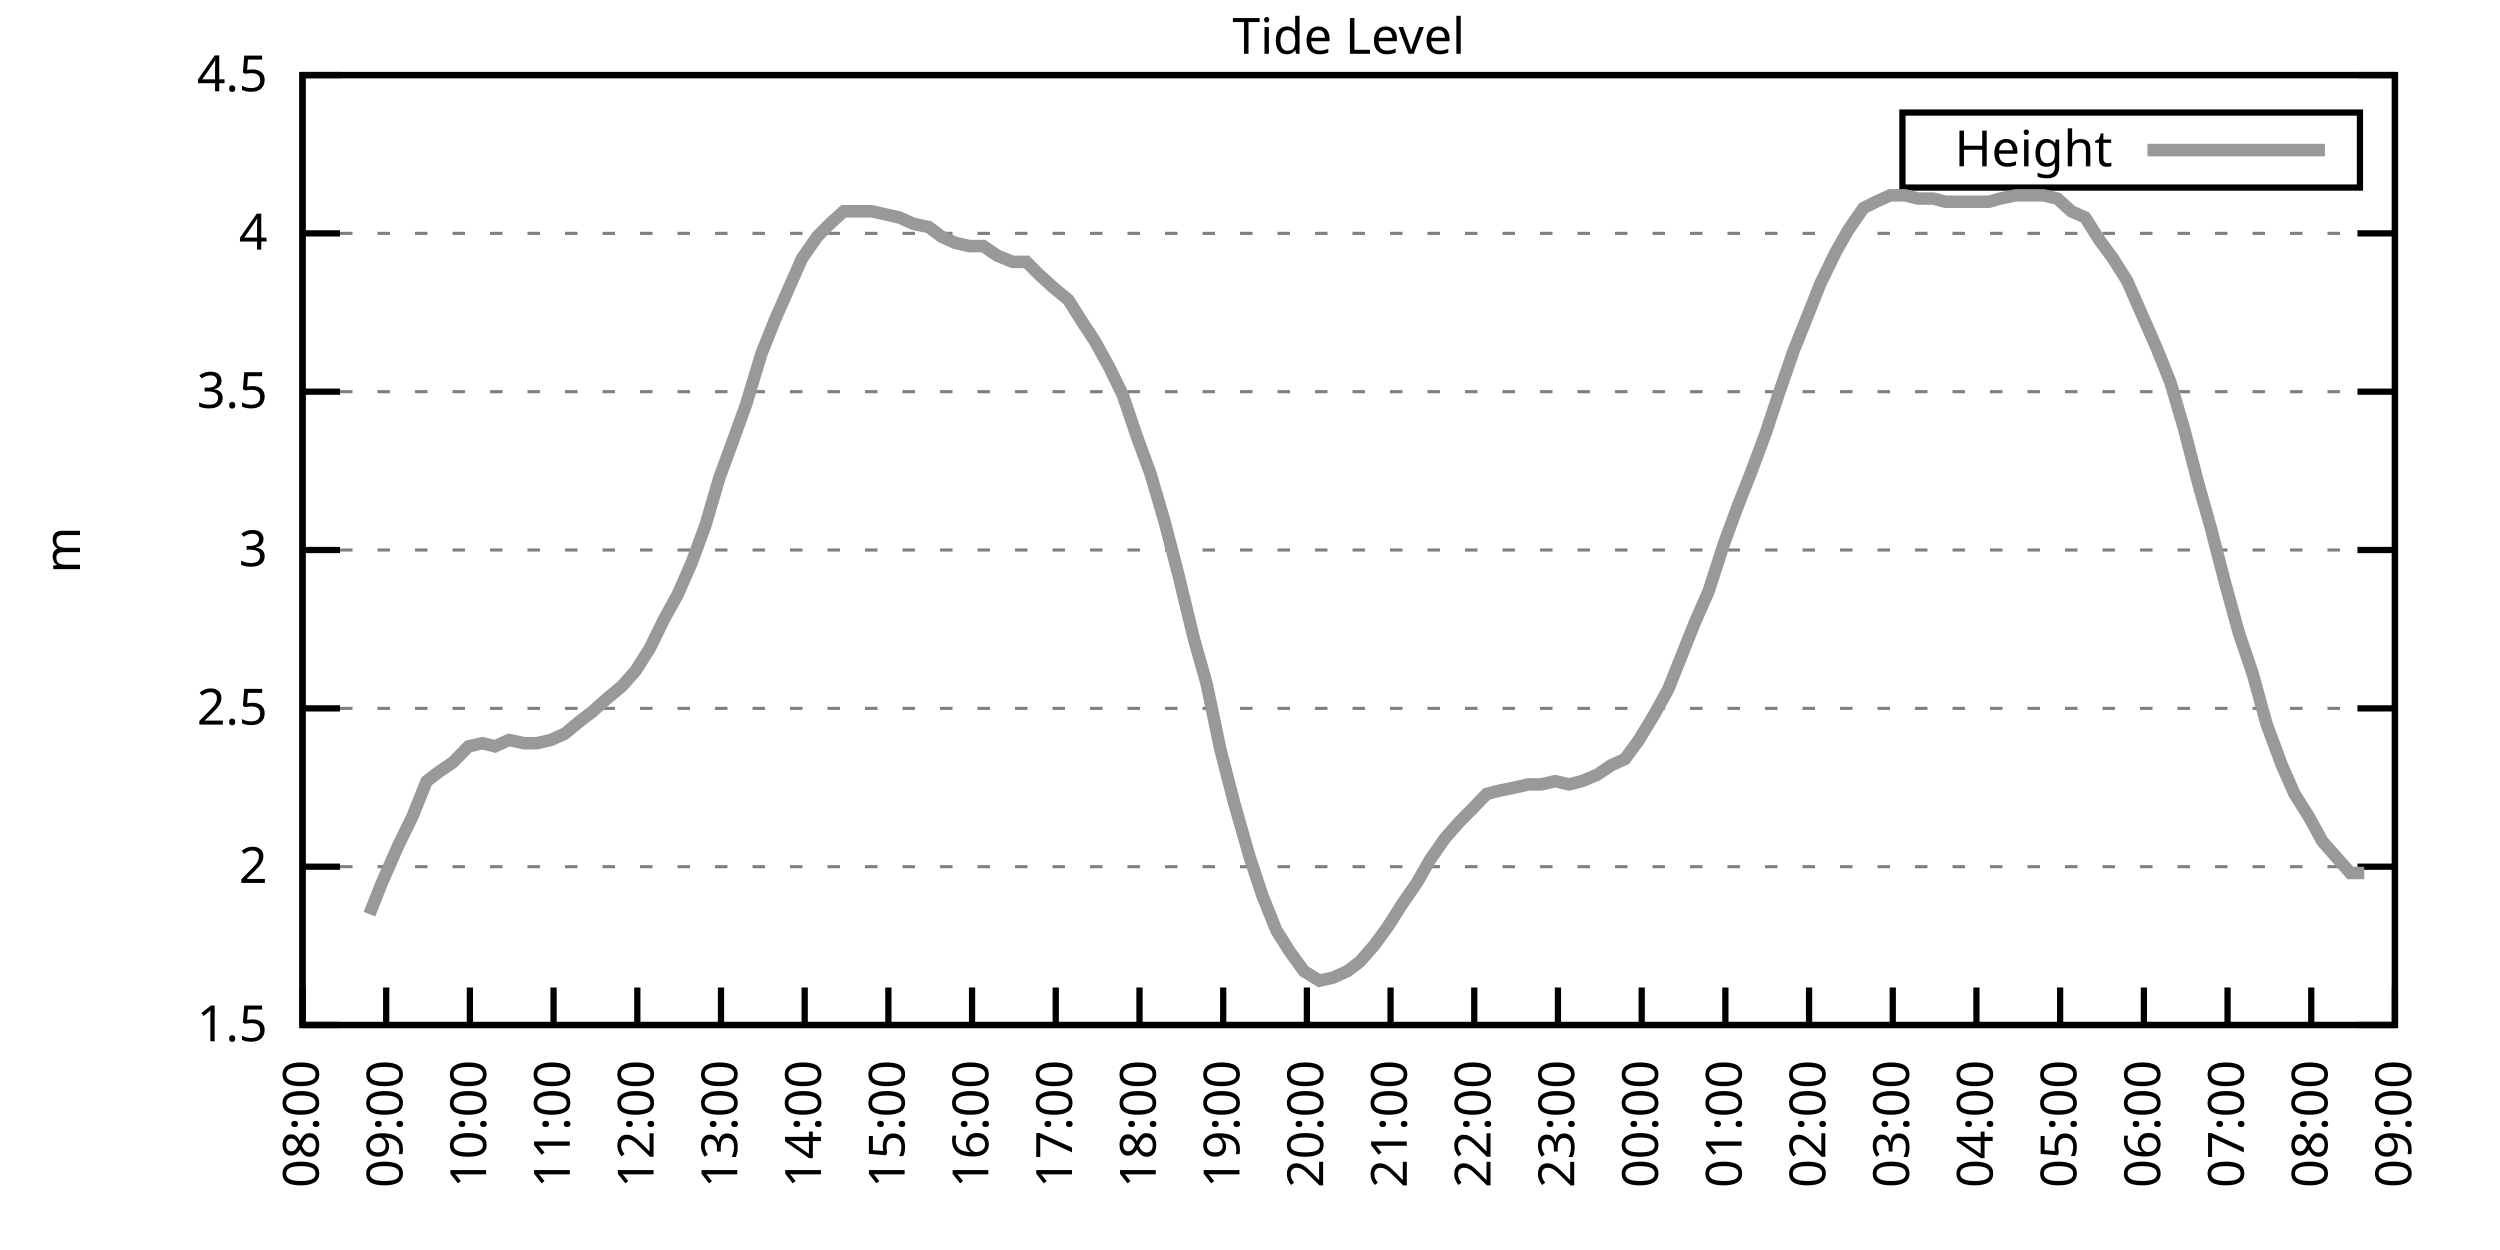
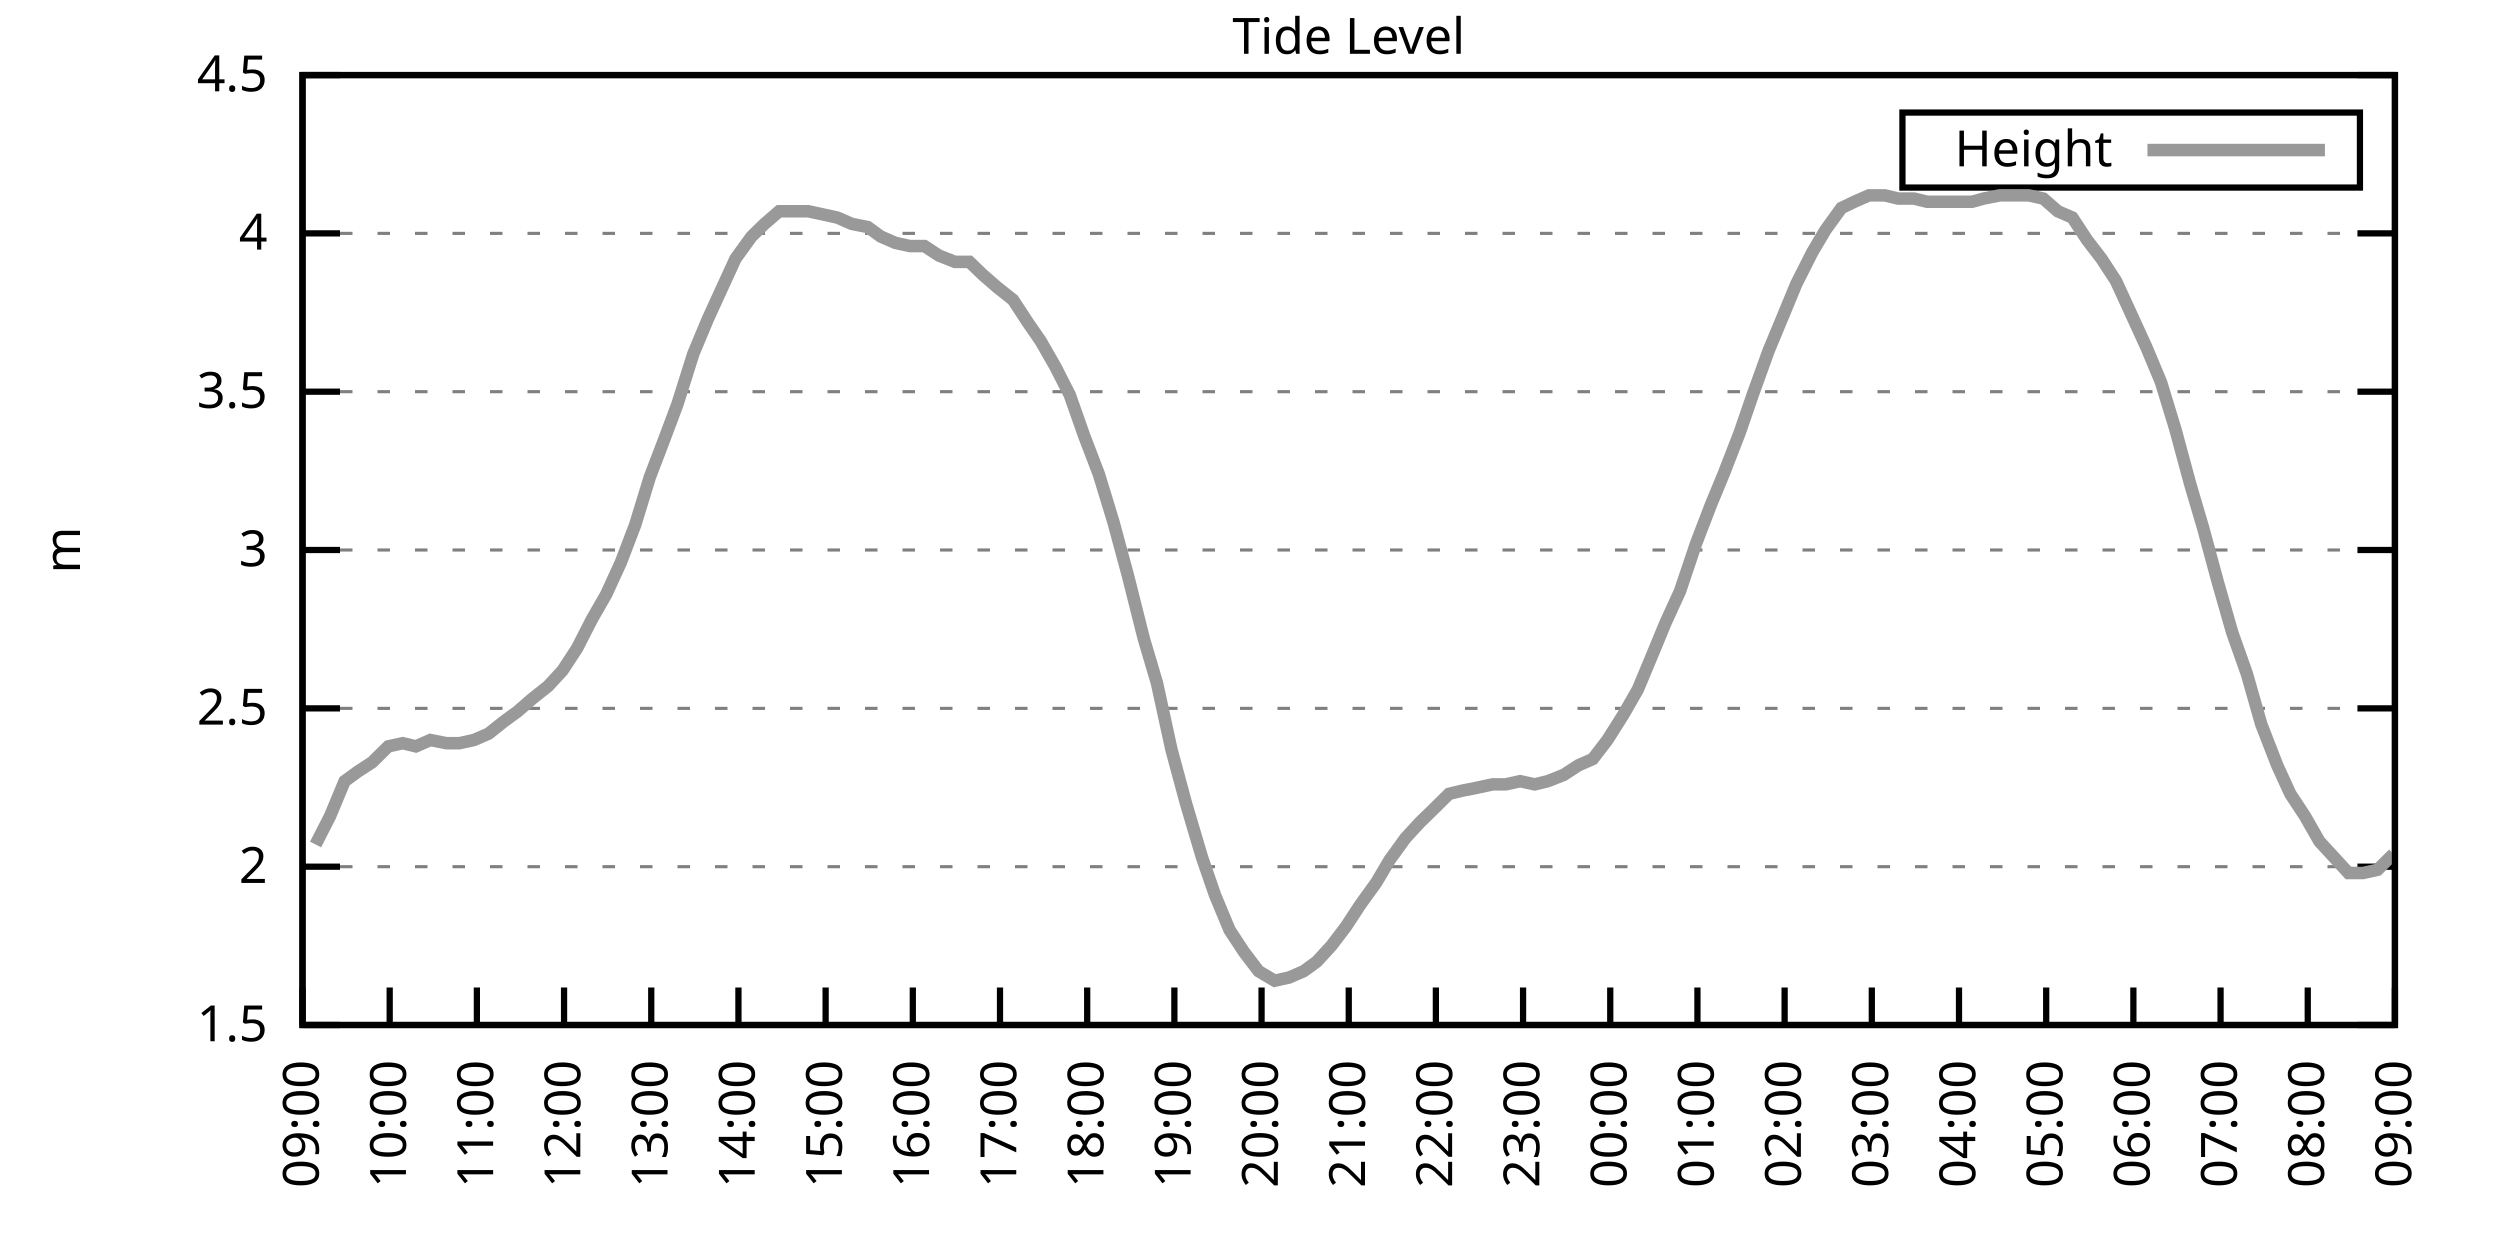
<svg xmlns="http://www.w3.org/2000/svg" xmlns:xlink="http://www.w3.org/1999/xlink" width="400" height="200" viewBox="0 0 400 200">
  <g id="gnuplot_canvas">
    <rect x="0" y="0" width="400" height="200" fill="none" />
    <defs>
      <circle id="gpDot" r="0.5" stroke-width="0.5" stroke="currentColor" />
      <path id="gpPt0" stroke-width="0.333" stroke="currentColor" d="M-1,0 h2 M0,-1 v2" />
      <path id="gpPt1" stroke-width="0.333" stroke="currentColor" d="M-1,-1 L1,1 M1,-1 L-1,1" />
      <path id="gpPt2" stroke-width="0.333" stroke="currentColor" d="M-1,0 L1,0 M0,-1 L0,1 M-1,-1 L1,1 M-1,1 L1,-1" />
      <rect id="gpPt3" stroke-width="0.333" stroke="currentColor" x="-1" y="-1" width="2" height="2" />
      <rect id="gpPt4" stroke-width="0.333" stroke="currentColor" fill="currentColor" x="-1" y="-1" width="2" height="2" />
      <circle id="gpPt5" stroke-width="0.333" stroke="currentColor" cx="0" cy="0" r="1" />
      <use xlink:href="#gpPt5" id="gpPt6" fill="currentColor" stroke="none" />
      <path id="gpPt7" stroke-width="0.333" stroke="currentColor" d="M0,-1.33 L-1.33,0.67 L1.33,0.67 z" />
      <use xlink:href="#gpPt7" id="gpPt8" fill="currentColor" stroke="none" />
      <use xlink:href="#gpPt7" id="gpPt9" stroke="currentColor" transform="rotate(180)" />
      <use xlink:href="#gpPt9" id="gpPt10" fill="currentColor" stroke="none" />
      <use xlink:href="#gpPt3" id="gpPt11" stroke="currentColor" transform="rotate(45)" />
      <use xlink:href="#gpPt11" id="gpPt12" fill="currentColor" stroke="none" />
      <path id="gpPt13" stroke-width="0.333" stroke="currentColor" d="M0,1.330 L1.265,0.411 L0.782,-1.067 L-0.782,-1.076 L-1.265,0.411 z" />
      <use xlink:href="#gpPt13" id="gpPt14" fill="currentColor" stroke="none" />
      <filter id="textbox" filterUnits="objectBoundingBox" x="0" y="0" height="1" width="1">
        <feFlood flood-color="white" flood-opacity="1" result="bgnd" />
        <feComposite in="SourceGraphic" in2="bgnd" operator="atop" />
      </filter>
      <filter id="greybox" filterUnits="objectBoundingBox" x="0" y="0" height="1" width="1">
        <feFlood flood-color="lightgrey" flood-opacity="1" result="grey" />
        <feComposite in="SourceGraphic" in2="grey" operator="atop" />
      </filter>
    </defs>
    <g fill="none" color="white" stroke="currentColor" stroke-width="1.00" stroke-linecap="butt" stroke-linejoin="miter">
</g>
    <g fill="none" color="black" stroke="currentColor" stroke-width="1.00" stroke-linecap="butt" stroke-linejoin="miter">
      <g stroke="none" shape-rendering="crispEdges">
        <polygon fill="rgb(255, 255, 255)" points="48.40,164.00 383.18,164.00 383.18,12.02 48.40,12.02 " />
      </g>
    </g>
    <g fill="none" color="black" stroke="currentColor" stroke-width="1.00" stroke-linecap="butt" stroke-linejoin="miter">
</g>
    <g fill="none" color="black" stroke="black" stroke-width="0.50" stroke-linecap="butt" stroke-linejoin="miter">
</g>
    <g fill="none" color="gray" stroke="currentColor" stroke-width="0.50" stroke-linecap="butt" stroke-linejoin="miter">
      <path stroke="gray" stroke-dasharray="2,4" class="gridline" d="M48.40,164.00 L383.19,164.00  " />
    </g>
    <g fill="none" color="gray" stroke="gray" stroke-width="1.00" stroke-linecap="butt" stroke-linejoin="miter">
</g>
    <g fill="none" color="black" stroke="currentColor" stroke-width="1.00" stroke-linecap="butt" stroke-linejoin="miter">
      <path stroke="black" d="M48.40,164.00 L54.40,164.00 M383.19,164.00 L377.19,164.00  " />
      <g transform="translate(42.80,166.60)" stroke="none" fill="black" font-family="Sans" font-size="8.00" text-anchor="end">
        <text>
          <tspan font-family="Sans"> 1.5</tspan>
        </text>
      </g>
    </g>
    <g fill="none" color="black" stroke="currentColor" stroke-width="1.00" stroke-linecap="butt" stroke-linejoin="miter">
</g>
    <g fill="none" color="black" stroke="black" stroke-width="0.50" stroke-linecap="butt" stroke-linejoin="miter">
</g>
    <g fill="none" color="gray" stroke="currentColor" stroke-width="0.50" stroke-linecap="butt" stroke-linejoin="miter">
      <path stroke="gray" stroke-dasharray="2,4" class="gridline" d="M48.40,138.67 L383.19,138.67  " />
    </g>
    <g fill="none" color="gray" stroke="gray" stroke-width="1.00" stroke-linecap="butt" stroke-linejoin="miter">
</g>
    <g fill="none" color="black" stroke="currentColor" stroke-width="1.00" stroke-linecap="butt" stroke-linejoin="miter">
      <path stroke="black" d="M48.40,138.67 L54.40,138.67 M383.19,138.67 L377.19,138.67  " />
      <g transform="translate(42.80,141.27)" stroke="none" fill="black" font-family="Sans" font-size="8.00" text-anchor="end">
        <text>
          <tspan font-family="Sans"> 2</tspan>
        </text>
      </g>
    </g>
    <g fill="none" color="black" stroke="currentColor" stroke-width="1.00" stroke-linecap="butt" stroke-linejoin="miter">
</g>
    <g fill="none" color="black" stroke="black" stroke-width="0.50" stroke-linecap="butt" stroke-linejoin="miter">
</g>
    <g fill="none" color="gray" stroke="currentColor" stroke-width="0.50" stroke-linecap="butt" stroke-linejoin="miter">
      <path stroke="gray" stroke-dasharray="2,4" class="gridline" d="M48.40,113.34 L383.19,113.34  " />
    </g>
    <g fill="none" color="gray" stroke="gray" stroke-width="1.00" stroke-linecap="butt" stroke-linejoin="miter">
</g>
    <g fill="none" color="black" stroke="currentColor" stroke-width="1.00" stroke-linecap="butt" stroke-linejoin="miter">
      <path stroke="black" d="M48.40,113.34 L54.40,113.34 M383.19,113.34 L377.19,113.34  " />
      <g transform="translate(42.80,115.94)" stroke="none" fill="black" font-family="Sans" font-size="8.00" text-anchor="end">
        <text>
          <tspan font-family="Sans"> 2.5</tspan>
        </text>
      </g>
    </g>
    <g fill="none" color="black" stroke="currentColor" stroke-width="1.00" stroke-linecap="butt" stroke-linejoin="miter">
</g>
    <g fill="none" color="black" stroke="black" stroke-width="0.50" stroke-linecap="butt" stroke-linejoin="miter">
</g>
    <g fill="none" color="gray" stroke="currentColor" stroke-width="0.50" stroke-linecap="butt" stroke-linejoin="miter">
      <path stroke="gray" stroke-dasharray="2,4" class="gridline" d="M48.40,88.00 L383.19,88.00  " />
    </g>
    <g fill="none" color="gray" stroke="gray" stroke-width="1.00" stroke-linecap="butt" stroke-linejoin="miter">
</g>
    <g fill="none" color="black" stroke="currentColor" stroke-width="1.00" stroke-linecap="butt" stroke-linejoin="miter">
      <path stroke="black" d="M48.40,88.00 L54.40,88.00 M383.19,88.00 L377.19,88.00  " />
      <g transform="translate(42.80,90.60)" stroke="none" fill="black" font-family="Sans" font-size="8.00" text-anchor="end">
        <text>
          <tspan font-family="Sans"> 3</tspan>
        </text>
      </g>
    </g>
    <g fill="none" color="black" stroke="currentColor" stroke-width="1.00" stroke-linecap="butt" stroke-linejoin="miter">
</g>
    <g fill="none" color="black" stroke="black" stroke-width="0.50" stroke-linecap="butt" stroke-linejoin="miter">
</g>
    <g fill="none" color="gray" stroke="currentColor" stroke-width="0.50" stroke-linecap="butt" stroke-linejoin="miter">
      <path stroke="gray" stroke-dasharray="2,4" class="gridline" d="M48.40,62.67 L383.19,62.67  " />
    </g>
    <g fill="none" color="gray" stroke="gray" stroke-width="1.00" stroke-linecap="butt" stroke-linejoin="miter">
</g>
    <g fill="none" color="black" stroke="currentColor" stroke-width="1.00" stroke-linecap="butt" stroke-linejoin="miter">
      <path stroke="black" d="M48.40,62.67 L54.40,62.67 M383.19,62.67 L377.19,62.67  " />
      <g transform="translate(42.80,65.27)" stroke="none" fill="black" font-family="Sans" font-size="8.00" text-anchor="end">
        <text>
          <tspan font-family="Sans"> 3.5</tspan>
        </text>
      </g>
    </g>
    <g fill="none" color="black" stroke="currentColor" stroke-width="1.00" stroke-linecap="butt" stroke-linejoin="miter">
</g>
    <g fill="none" color="black" stroke="black" stroke-width="0.50" stroke-linecap="butt" stroke-linejoin="miter">
</g>
    <g fill="none" color="gray" stroke="currentColor" stroke-width="0.50" stroke-linecap="butt" stroke-linejoin="miter">
      <path stroke="gray" stroke-dasharray="2,4" class="gridline" d="M48.40,37.34 L383.19,37.34  " />
    </g>
    <g fill="none" color="gray" stroke="gray" stroke-width="1.00" stroke-linecap="butt" stroke-linejoin="miter">
</g>
    <g fill="none" color="black" stroke="currentColor" stroke-width="1.00" stroke-linecap="butt" stroke-linejoin="miter">
      <path stroke="black" d="M48.40,37.34 L54.40,37.34 M383.19,37.34 L377.19,37.34  " />
      <g transform="translate(42.80,39.94)" stroke="none" fill="black" font-family="Sans" font-size="8.00" text-anchor="end">
        <text>
          <tspan font-family="Sans"> 4</tspan>
        </text>
      </g>
    </g>
    <g fill="none" color="black" stroke="currentColor" stroke-width="1.00" stroke-linecap="butt" stroke-linejoin="miter">
</g>
    <g fill="none" color="black" stroke="black" stroke-width="0.50" stroke-linecap="butt" stroke-linejoin="miter">
</g>
    <g fill="none" color="gray" stroke="currentColor" stroke-width="0.50" stroke-linecap="butt" stroke-linejoin="miter">
      <path stroke="gray" stroke-dasharray="2,4" class="gridline" d="M48.40,12.01 L383.19,12.01  " />
    </g>
    <g fill="none" color="gray" stroke="gray" stroke-width="1.00" stroke-linecap="butt" stroke-linejoin="miter">
</g>
    <g fill="none" color="black" stroke="currentColor" stroke-width="1.00" stroke-linecap="butt" stroke-linejoin="miter">
      <path stroke="black" d="M48.40,12.01 L54.40,12.01 M383.19,12.01 L377.19,12.01  " />
      <g transform="translate(42.80,14.61)" stroke="none" fill="black" font-family="Sans" font-size="8.00" text-anchor="end">
        <text>
          <tspan font-family="Sans"> 4.5</tspan>
        </text>
      </g>
    </g>
    <g fill="none" color="black" stroke="currentColor" stroke-width="1.00" stroke-linecap="butt" stroke-linejoin="miter">
      <path stroke="black" d="M48.40,164.00 L48.40,158.00  " />
      <g transform="translate(51.00,169.60) rotate(270.00)" stroke="none" fill="black" font-family="Sans" font-size="8.00" text-anchor="end">
        <text>
-           <tspan font-family="Sans">08:00</tspan>
-         </text>
-       </g>
-     </g>
-     <g fill="none" color="black" stroke="currentColor" stroke-width="1.00" stroke-linecap="butt" stroke-linejoin="miter">
-       <path stroke="black" d="M61.79,164.00 L61.79,158.00  " />
-       <g transform="translate(64.39,169.60) rotate(270.00)" stroke="none" fill="black" font-family="Sans" font-size="8.00" text-anchor="end">
-         <text>
          <tspan font-family="Sans">09:00</tspan>
        </text>
      </g>
    </g>
    <g fill="none" color="black" stroke="currentColor" stroke-width="1.00" stroke-linecap="butt" stroke-linejoin="miter">
-       <path stroke="black" d="M75.18,164.00 L75.18,158.00  " />
-       <g transform="translate(77.78,169.60) rotate(270.00)" stroke="none" fill="black" font-family="Sans" font-size="8.00" text-anchor="end">
+       <path stroke="black" d="M62.35,164.00 L62.35,158.00  " />
+       <g transform="translate(64.95,169.60) rotate(270.00)" stroke="none" fill="black" font-family="Sans" font-size="8.00" text-anchor="end">
        <text>
          <tspan font-family="Sans">10:00</tspan>
        </text>
      </g>
    </g>
    <g fill="none" color="black" stroke="currentColor" stroke-width="1.00" stroke-linecap="butt" stroke-linejoin="miter">
-       <path stroke="black" d="M88.57,164.00 L88.57,158.00  " />
-       <g transform="translate(91.17,169.60) rotate(270.00)" stroke="none" fill="black" font-family="Sans" font-size="8.00" text-anchor="end">
+       <path stroke="black" d="M76.30,164.00 L76.30,158.00  " />
+       <g transform="translate(78.90,169.60) rotate(270.00)" stroke="none" fill="black" font-family="Sans" font-size="8.00" text-anchor="end">
        <text>
          <tspan font-family="Sans">11:00</tspan>
        </text>
      </g>
    </g>
    <g fill="none" color="black" stroke="currentColor" stroke-width="1.00" stroke-linecap="butt" stroke-linejoin="miter">
-       <path stroke="black" d="M101.97,164.00 L101.97,158.00  " />
-       <g transform="translate(104.57,169.60) rotate(270.00)" stroke="none" fill="black" font-family="Sans" font-size="8.00" text-anchor="end">
+       <path stroke="black" d="M90.25,164.00 L90.25,158.00  " />
+       <g transform="translate(92.85,169.60) rotate(270.00)" stroke="none" fill="black" font-family="Sans" font-size="8.00" text-anchor="end">
        <text>
          <tspan font-family="Sans">12:00</tspan>
        </text>
      </g>
    </g>
    <g fill="none" color="black" stroke="currentColor" stroke-width="1.00" stroke-linecap="butt" stroke-linejoin="miter">
-       <path stroke="black" d="M115.36,164.00 L115.36,158.00  " />
-       <g transform="translate(117.96,169.60) rotate(270.00)" stroke="none" fill="black" font-family="Sans" font-size="8.00" text-anchor="end">
+       <path stroke="black" d="M104.20,164.00 L104.20,158.00  " />
+       <g transform="translate(106.80,169.60) rotate(270.00)" stroke="none" fill="black" font-family="Sans" font-size="8.00" text-anchor="end">
        <text>
          <tspan font-family="Sans">13:00</tspan>
        </text>
      </g>
    </g>
    <g fill="none" color="black" stroke="currentColor" stroke-width="1.00" stroke-linecap="butt" stroke-linejoin="miter">
-       <path stroke="black" d="M128.75,164.00 L128.75,158.00  " />
-       <g transform="translate(131.35,169.60) rotate(270.00)" stroke="none" fill="black" font-family="Sans" font-size="8.00" text-anchor="end">
+       <path stroke="black" d="M118.15,164.00 L118.15,158.00  " />
+       <g transform="translate(120.75,169.60) rotate(270.00)" stroke="none" fill="black" font-family="Sans" font-size="8.00" text-anchor="end">
        <text>
          <tspan font-family="Sans">14:00</tspan>
        </text>
      </g>
    </g>
    <g fill="none" color="black" stroke="currentColor" stroke-width="1.00" stroke-linecap="butt" stroke-linejoin="miter">
-       <path stroke="black" d="M142.14,164.00 L142.14,158.00  " />
-       <g transform="translate(144.74,169.60) rotate(270.00)" stroke="none" fill="black" font-family="Sans" font-size="8.00" text-anchor="end">
+       <path stroke="black" d="M132.10,164.00 L132.10,158.00  " />
+       <g transform="translate(134.70,169.60) rotate(270.00)" stroke="none" fill="black" font-family="Sans" font-size="8.00" text-anchor="end">
        <text>
          <tspan font-family="Sans">15:00</tspan>
        </text>
      </g>
    </g>
    <g fill="none" color="black" stroke="currentColor" stroke-width="1.00" stroke-linecap="butt" stroke-linejoin="miter">
-       <path stroke="black" d="M155.53,164.00 L155.53,158.00  " />
-       <g transform="translate(158.13,169.60) rotate(270.00)" stroke="none" fill="black" font-family="Sans" font-size="8.00" text-anchor="end">
+       <path stroke="black" d="M146.05,164.00 L146.05,158.00  " />
+       <g transform="translate(148.65,169.60) rotate(270.00)" stroke="none" fill="black" font-family="Sans" font-size="8.00" text-anchor="end">
        <text>
          <tspan font-family="Sans">16:00</tspan>
        </text>
      </g>
    </g>
    <g fill="none" color="black" stroke="currentColor" stroke-width="1.00" stroke-linecap="butt" stroke-linejoin="miter">
-       <path stroke="black" d="M168.92,164.00 L168.92,158.00  " />
-       <g transform="translate(171.52,169.60) rotate(270.00)" stroke="none" fill="black" font-family="Sans" font-size="8.00" text-anchor="end">
+       <path stroke="black" d="M160.00,164.00 L160.00,158.00  " />
+       <g transform="translate(162.60,169.60) rotate(270.00)" stroke="none" fill="black" font-family="Sans" font-size="8.00" text-anchor="end">
        <text>
          <tspan font-family="Sans">17:00</tspan>
        </text>
      </g>
    </g>
    <g fill="none" color="black" stroke="currentColor" stroke-width="1.00" stroke-linecap="butt" stroke-linejoin="miter">
-       <path stroke="black" d="M182.32,164.00 L182.32,158.00  " />
-       <g transform="translate(184.92,169.60) rotate(270.00)" stroke="none" fill="black" font-family="Sans" font-size="8.00" text-anchor="end">
+       <path stroke="black" d="M173.95,164.00 L173.95,158.00  " />
+       <g transform="translate(176.55,169.60) rotate(270.00)" stroke="none" fill="black" font-family="Sans" font-size="8.00" text-anchor="end">
        <text>
          <tspan font-family="Sans">18:00</tspan>
        </text>
      </g>
    </g>
    <g fill="none" color="black" stroke="currentColor" stroke-width="1.00" stroke-linecap="butt" stroke-linejoin="miter">
-       <path stroke="black" d="M195.71,164.00 L195.71,158.00  " />
-       <g transform="translate(198.31,169.60) rotate(270.00)" stroke="none" fill="black" font-family="Sans" font-size="8.00" text-anchor="end">
+       <path stroke="black" d="M187.90,164.00 L187.90,158.00  " />
+       <g transform="translate(190.50,169.60) rotate(270.00)" stroke="none" fill="black" font-family="Sans" font-size="8.00" text-anchor="end">
        <text>
          <tspan font-family="Sans">19:00</tspan>
        </text>
      </g>
    </g>
    <g fill="none" color="black" stroke="currentColor" stroke-width="1.00" stroke-linecap="butt" stroke-linejoin="miter">
-       <path stroke="black" d="M209.10,164.00 L209.10,158.00  " />
-       <g transform="translate(211.70,169.60) rotate(270.00)" stroke="none" fill="black" font-family="Sans" font-size="8.00" text-anchor="end">
+       <path stroke="black" d="M201.85,164.00 L201.85,158.00  " />
+       <g transform="translate(204.45,169.60) rotate(270.00)" stroke="none" fill="black" font-family="Sans" font-size="8.00" text-anchor="end">
        <text>
          <tspan font-family="Sans">20:00</tspan>
        </text>
      </g>
    </g>
    <g fill="none" color="black" stroke="currentColor" stroke-width="1.00" stroke-linecap="butt" stroke-linejoin="miter">
-       <path stroke="black" d="M222.49,164.00 L222.49,158.00  " />
-       <g transform="translate(225.09,169.60) rotate(270.00)" stroke="none" fill="black" font-family="Sans" font-size="8.00" text-anchor="end">
+       <path stroke="black" d="M215.80,164.00 L215.80,158.00  " />
+       <g transform="translate(218.40,169.60) rotate(270.00)" stroke="none" fill="black" font-family="Sans" font-size="8.00" text-anchor="end">
        <text>
          <tspan font-family="Sans">21:00</tspan>
        </text>
      </g>
    </g>
    <g fill="none" color="black" stroke="currentColor" stroke-width="1.00" stroke-linecap="butt" stroke-linejoin="miter">
-       <path stroke="black" d="M235.88,164.00 L235.88,158.00  " />
-       <g transform="translate(238.48,169.60) rotate(270.00)" stroke="none" fill="black" font-family="Sans" font-size="8.00" text-anchor="end">
+       <path stroke="black" d="M229.74,164.00 L229.74,158.00  " />
+       <g transform="translate(232.34,169.60) rotate(270.00)" stroke="none" fill="black" font-family="Sans" font-size="8.00" text-anchor="end">
        <text>
          <tspan font-family="Sans">22:00</tspan>
        </text>
      </g>
    </g>
    <g fill="none" color="black" stroke="currentColor" stroke-width="1.00" stroke-linecap="butt" stroke-linejoin="miter">
-       <path stroke="black" d="M249.27,164.00 L249.27,158.00  " />
-       <g transform="translate(251.87,169.60) rotate(270.00)" stroke="none" fill="black" font-family="Sans" font-size="8.00" text-anchor="end">
+       <path stroke="black" d="M243.69,164.00 L243.69,158.00  " />
+       <g transform="translate(246.29,169.60) rotate(270.00)" stroke="none" fill="black" font-family="Sans" font-size="8.00" text-anchor="end">
        <text>
          <tspan font-family="Sans">23:00</tspan>
        </text>
      </g>
    </g>
    <g fill="none" color="black" stroke="currentColor" stroke-width="1.00" stroke-linecap="butt" stroke-linejoin="miter">
-       <path stroke="black" d="M262.67,164.00 L262.67,158.00  " />
-       <g transform="translate(265.27,169.60) rotate(270.00)" stroke="none" fill="black" font-family="Sans" font-size="8.00" text-anchor="end">
+       <path stroke="black" d="M257.64,164.00 L257.64,158.00  " />
+       <g transform="translate(260.24,169.60) rotate(270.00)" stroke="none" fill="black" font-family="Sans" font-size="8.00" text-anchor="end">
        <text>
          <tspan font-family="Sans">00:00</tspan>
        </text>
      </g>
    </g>
    <g fill="none" color="black" stroke="currentColor" stroke-width="1.00" stroke-linecap="butt" stroke-linejoin="miter">
-       <path stroke="black" d="M276.06,164.00 L276.06,158.00  " />
-       <g transform="translate(278.66,169.60) rotate(270.00)" stroke="none" fill="black" font-family="Sans" font-size="8.00" text-anchor="end">
+       <path stroke="black" d="M271.59,164.00 L271.59,158.00  " />
+       <g transform="translate(274.19,169.60) rotate(270.00)" stroke="none" fill="black" font-family="Sans" font-size="8.00" text-anchor="end">
        <text>
          <tspan font-family="Sans">01:00</tspan>
        </text>
      </g>
    </g>
    <g fill="none" color="black" stroke="currentColor" stroke-width="1.00" stroke-linecap="butt" stroke-linejoin="miter">
-       <path stroke="black" d="M289.45,164.00 L289.45,158.00  " />
-       <g transform="translate(292.05,169.60) rotate(270.00)" stroke="none" fill="black" font-family="Sans" font-size="8.00" text-anchor="end">
+       <path stroke="black" d="M285.54,164.00 L285.54,158.00  " />
+       <g transform="translate(288.14,169.60) rotate(270.00)" stroke="none" fill="black" font-family="Sans" font-size="8.00" text-anchor="end">
        <text>
          <tspan font-family="Sans">02:00</tspan>
        </text>
      </g>
    </g>
    <g fill="none" color="black" stroke="currentColor" stroke-width="1.00" stroke-linecap="butt" stroke-linejoin="miter">
-       <path stroke="black" d="M302.84,164.00 L302.84,158.00  " />
-       <g transform="translate(305.44,169.60) rotate(270.00)" stroke="none" fill="black" font-family="Sans" font-size="8.00" text-anchor="end">
+       <path stroke="black" d="M299.49,164.00 L299.49,158.00  " />
+       <g transform="translate(302.09,169.60) rotate(270.00)" stroke="none" fill="black" font-family="Sans" font-size="8.00" text-anchor="end">
        <text>
          <tspan font-family="Sans">03:00</tspan>
        </text>
      </g>
    </g>
    <g fill="none" color="black" stroke="currentColor" stroke-width="1.00" stroke-linecap="butt" stroke-linejoin="miter">
-       <path stroke="black" d="M316.23,164.00 L316.23,158.00  " />
-       <g transform="translate(318.83,169.60) rotate(270.00)" stroke="none" fill="black" font-family="Sans" font-size="8.00" text-anchor="end">
+       <path stroke="black" d="M313.44,164.00 L313.44,158.00  " />
+       <g transform="translate(316.04,169.60) rotate(270.00)" stroke="none" fill="black" font-family="Sans" font-size="8.00" text-anchor="end">
        <text>
          <tspan font-family="Sans">04:00</tspan>
        </text>
      </g>
    </g>
    <g fill="none" color="black" stroke="currentColor" stroke-width="1.00" stroke-linecap="butt" stroke-linejoin="miter">
-       <path stroke="black" d="M329.62,164.00 L329.62,158.00  " />
-       <g transform="translate(332.22,169.60) rotate(270.00)" stroke="none" fill="black" font-family="Sans" font-size="8.00" text-anchor="end">
+       <path stroke="black" d="M327.39,164.00 L327.39,158.00  " />
+       <g transform="translate(329.99,169.60) rotate(270.00)" stroke="none" fill="black" font-family="Sans" font-size="8.00" text-anchor="end">
        <text>
          <tspan font-family="Sans">05:00</tspan>
        </text>
      </g>
    </g>
    <g fill="none" color="black" stroke="currentColor" stroke-width="1.00" stroke-linecap="butt" stroke-linejoin="miter">
-       <path stroke="black" d="M343.02,164.00 L343.02,158.00  " />
-       <g transform="translate(345.62,169.60) rotate(270.00)" stroke="none" fill="black" font-family="Sans" font-size="8.00" text-anchor="end">
+       <path stroke="black" d="M341.34,164.00 L341.34,158.00  " />
+       <g transform="translate(343.94,169.60) rotate(270.00)" stroke="none" fill="black" font-family="Sans" font-size="8.00" text-anchor="end">
        <text>
          <tspan font-family="Sans">06:00</tspan>
        </text>
      </g>
    </g>
    <g fill="none" color="black" stroke="currentColor" stroke-width="1.00" stroke-linecap="butt" stroke-linejoin="miter">
-       <path stroke="black" d="M356.41,164.00 L356.41,158.00  " />
-       <g transform="translate(359.01,169.60) rotate(270.00)" stroke="none" fill="black" font-family="Sans" font-size="8.00" text-anchor="end">
+       <path stroke="black" d="M355.29,164.00 L355.29,158.00  " />
+       <g transform="translate(357.89,169.60) rotate(270.00)" stroke="none" fill="black" font-family="Sans" font-size="8.00" text-anchor="end">
        <text>
          <tspan font-family="Sans">07:00</tspan>
        </text>
      </g>
    </g>
    <g fill="none" color="black" stroke="currentColor" stroke-width="1.00" stroke-linecap="butt" stroke-linejoin="miter">
-       <path stroke="black" d="M369.80,164.00 L369.80,158.00  " />
-       <g transform="translate(372.40,169.60) rotate(270.00)" stroke="none" fill="black" font-family="Sans" font-size="8.00" text-anchor="end">
+       <path stroke="black" d="M369.24,164.00 L369.24,158.00  " />
+       <g transform="translate(371.84,169.60) rotate(270.00)" stroke="none" fill="black" font-family="Sans" font-size="8.00" text-anchor="end">
        <text>
          <tspan font-family="Sans">08:00</tspan>
        </text>
      </g>
    </g>
    <g fill="none" color="black" stroke="currentColor" stroke-width="1.00" stroke-linecap="butt" stroke-linejoin="miter">
      <path stroke="black" d="M383.19,164.00 L383.19,158.00  " />
      <g transform="translate(385.79,169.60) rotate(270.00)" stroke="none" fill="black" font-family="Sans" font-size="8.00" text-anchor="end">
        <text>
          <tspan font-family="Sans">09:00</tspan>
        </text>
      </g>
    </g>
    <g fill="none" color="black" stroke="currentColor" stroke-width="1.00" stroke-linecap="butt" stroke-linejoin="miter">
</g>
    <g fill="none" color="black" stroke="currentColor" stroke-width="1.00" stroke-linecap="butt" stroke-linejoin="miter">
      <path stroke="black" d="M48.40,12.01 L48.40,164.00 L383.19,164.00 L383.19,12.01 L48.40,12.01 Z  " />
    </g>
    <g fill="none" color="black" stroke="currentColor" stroke-width="1.00" stroke-linecap="butt" stroke-linejoin="miter">
</g>
    <g fill="none" color="black" stroke="currentColor" stroke-width="1.00" stroke-linecap="butt" stroke-linejoin="miter">
      <path stroke="black" d="M304.39,30.01 L304.39,18.01 L377.59,18.01 L377.59,30.01 L304.39,30.01 Z  " />
    </g>
    <g id="Tide_level_plot_1">
      <g fill="none" color="white" stroke="black" stroke-width="2.00" stroke-linecap="butt" stroke-linejoin="miter">
</g>
      <g fill="none" color="black" stroke="currentColor" stroke-width="2.00" stroke-linecap="butt" stroke-linejoin="miter">
        <g transform="translate(337.99,26.61)" stroke="none" fill="black" font-family="Sans" font-size="8.00" text-anchor="end">
          <text>
            <tspan font-family="Sans">Height</tspan>
          </text>
        </g>
      </g>
      <g fill="none" color="black" stroke="currentColor" stroke-width="2.00" stroke-linecap="butt" stroke-linejoin="miter">
-         <path stroke="rgb(153, 153, 153)" d="M343.59,24.01 L371.99,24.01 M59.11,146.27 L61.12,141.20 L63.80,135.12 L66.03,130.56 L68.26,124.99 L70.27,123.47   L72.50,121.95 L74.96,119.42 L77.19,118.91 L79.20,119.42 L81.43,118.40 L83.89,118.91 L85.90,118.91 L88.13,118.40   L90.36,117.39 L92.82,115.36 L94.82,113.84 L97.06,111.82 L99.51,109.79 L101.74,107.26 L103.98,103.71 L106.21,99.15   L108.44,95.10 L110.67,90.03 L112.90,83.95 L115.13,76.35 L117.37,70.27 L119.38,64.70 L121.83,56.59 L124.06,51.02   L126.29,45.95 L128.30,41.39 L130.76,37.85 L132.77,35.82 L135.00,33.80 L137.23,33.80 L139.46,33.80 L141.69,34.30   L143.93,34.81 L146.16,35.82 L148.61,36.33 L150.62,37.85 L152.85,38.86 L155.09,39.37 L157.32,39.37 L159.55,40.89   L162.01,41.90 L164.24,41.90 L166.25,43.93 L168.48,45.95 L170.93,47.98 L173.17,51.53 L175.17,54.57 L177.41,58.62   L179.64,63.18 L181.87,69.77 L184.10,75.85 L186.33,83.45 L188.57,92.06 L191.02,102.19 L193.03,109.28 L195.26,119.92   L197.49,128.54 L199.95,137.15 L201.96,143.23 L204.19,148.80 L206.42,152.35 L208.65,155.39 L211.11,156.91 L213.34,156.40   L215.57,155.39 L217.58,153.87 L219.81,151.33 L222.04,148.29 L224.28,144.75 L226.73,141.20 L228.74,137.66 L231.20,134.11   L233.43,131.58 L235.44,129.55 L237.89,127.02 L239.90,126.51 L242.36,126.00 L244.59,125.50 L246.60,125.50 L248.83,124.99   L251.06,125.50 L253.07,124.99 L255.52,123.98 L257.76,122.46 L259.99,121.44 L262.22,118.40 L264.67,114.35 L266.91,110.30   L269.14,104.72 L271.15,99.66 L273.38,94.59 L275.83,86.99 L278.07,80.91 L280.07,75.85 L282.53,69.26 L284.54,63.18   L286.99,56.09 L289.23,50.51 L291.23,45.45 L293.69,40.38 L295.70,36.84 L298.15,33.29 L300.16,32.28 L302.39,31.26   L304.85,31.26 L306.86,31.77 L309.31,31.77 L311.32,32.28 L313.78,32.28 L316.01,32.28 L318.24,32.28 L320.03,31.77   L322.48,31.26 L324.94,31.26 L326.95,31.26 L329.18,31.77 L331.41,33.80 L333.64,34.81 L335.87,38.35 L338.10,41.39   L340.34,44.94 L342.57,50.01 L345.02,55.58 L347.26,61.15 L349.49,68.75 L351.72,77.37 L353.73,84.46 L355.96,93.07   L358.19,101.18 L360.42,107.76 L362.66,115.87 L365.11,122.46 L367.12,127.02 L369.35,130.56 L371.58,134.62 L373.82,137.15   L376.05,139.68 L378.28,139.68  " />
+         <path stroke="rgb(153, 153, 153)" d="M343.59,24.01 L371.99,24.01 M50.49,135.12 L52.82,130.56 L55.14,124.99 L57.23,123.47 L59.56,121.95 L62.12,119.42   L64.44,118.91 L66.53,119.42 L68.86,118.40 L71.42,118.91 L73.51,118.91 L75.83,118.40 L78.16,117.39 L80.72,115.36   L82.81,113.84 L85.13,111.82 L87.69,109.79 L90.02,107.26 L92.34,103.71 L94.67,99.15 L96.99,95.10 L99.32,90.03   L101.64,83.95 L103.97,76.35 L106.29,70.27 L108.38,64.70 L110.94,56.59 L113.27,51.02 L115.59,45.95 L117.68,41.39   L120.24,37.85 L122.33,35.82 L124.66,33.80 L126.98,33.80 L129.31,33.80 L131.63,34.30 L133.96,34.81 L136.28,35.82   L138.84,36.33 L140.93,37.85 L143.26,38.86 L145.58,39.37 L147.91,39.37 L150.23,40.89 L152.79,41.90 L155.11,41.90   L157.21,43.93 L159.53,45.95 L162.09,47.98 L164.41,51.53 L166.51,54.57 L168.83,58.62 L171.16,63.18 L173.48,69.77   L175.81,75.85 L178.13,83.45 L180.46,92.06 L183.01,102.19 L185.11,109.28 L187.43,119.92 L189.76,128.54 L192.31,137.15   L194.41,143.23 L196.73,148.80 L199.06,152.35 L201.38,155.39 L203.94,156.91 L206.26,156.40 L208.59,155.39 L210.68,153.87   L213.01,151.33 L215.33,148.29 L217.65,144.75 L220.21,141.20 L222.30,137.66 L224.86,134.11 L227.19,131.58 L229.28,129.55   L231.84,127.02 L233.93,126.51 L236.49,126.00 L238.81,125.50 L240.90,125.50 L243.23,124.99 L245.55,125.50 L247.65,124.99   L250.20,123.98 L252.53,122.46 L254.85,121.44 L257.18,118.40 L259.74,114.35 L262.06,110.30 L264.39,104.72 L266.48,99.66   L268.80,94.59 L271.36,86.99 L273.69,80.91 L275.78,75.85 L278.34,69.26 L280.43,63.18 L282.99,56.09 L285.31,50.51   L287.40,45.45 L289.96,40.38 L292.05,36.84 L294.61,33.29 L296.70,32.28 L299.03,31.26 L301.58,31.26 L303.68,31.77   L306.23,31.77 L308.33,32.28 L310.88,32.28 L313.21,32.28 L315.53,32.28 L317.39,31.77 L319.95,31.26 L322.51,31.26   L324.60,31.26 L326.93,31.77 L329.25,33.80 L331.58,34.81 L333.90,38.35 L336.23,41.39 L338.55,44.94 L340.88,50.01   L343.43,55.58 L345.76,61.15 L348.08,68.75 L350.41,77.37 L352.50,84.46 L354.83,93.07 L357.15,101.18 L359.48,107.76   L361.80,115.87 L364.36,122.46 L366.45,127.02 L368.78,130.56 L371.10,134.62 L373.43,137.15 L375.75,139.68 L378.08,139.68   L380.40,139.17 L382.96,136.64  " />
      </g>
    </g>
    <g fill="none" color="black" stroke="currentColor" stroke-width="2.00" stroke-linecap="butt" stroke-linejoin="miter">
</g>
    <g fill="none" color="black" stroke="black" stroke-width="1.00" stroke-linecap="butt" stroke-linejoin="miter">
</g>
    <g fill="none" color="black" stroke="currentColor" stroke-width="1.00" stroke-linecap="butt" stroke-linejoin="miter">
      <path stroke="black" d="M48.40,12.01 L48.40,164.00 L383.19,164.00 L383.19,12.01 L48.40,12.01 Z  " />
      <g transform="translate(12.80,88.01) rotate(270.00)" stroke="none" fill="black" font-family="Sans" font-size="8.00" text-anchor="middle">
        <text>
          <tspan font-family="Sans">m</tspan>
        </text>
      </g>
    </g>
    <g fill="none" color="black" stroke="currentColor" stroke-width="1.00" stroke-linecap="butt" stroke-linejoin="miter">
</g>
    <g fill="none" color="black" stroke="currentColor" stroke-width="1.00" stroke-linecap="butt" stroke-linejoin="miter">
      <g transform="translate(215.79,8.61)" stroke="none" fill="black" font-family="Sans" font-size="8.00" text-anchor="middle">
        <text>
          <tspan font-family="Sans">Tide Level</tspan>
        </text>
      </g>
    </g>
    <g fill="none" color="black" stroke="currentColor" stroke-width="1.00" stroke-linecap="butt" stroke-linejoin="miter">
</g>
  </g>
</svg>
